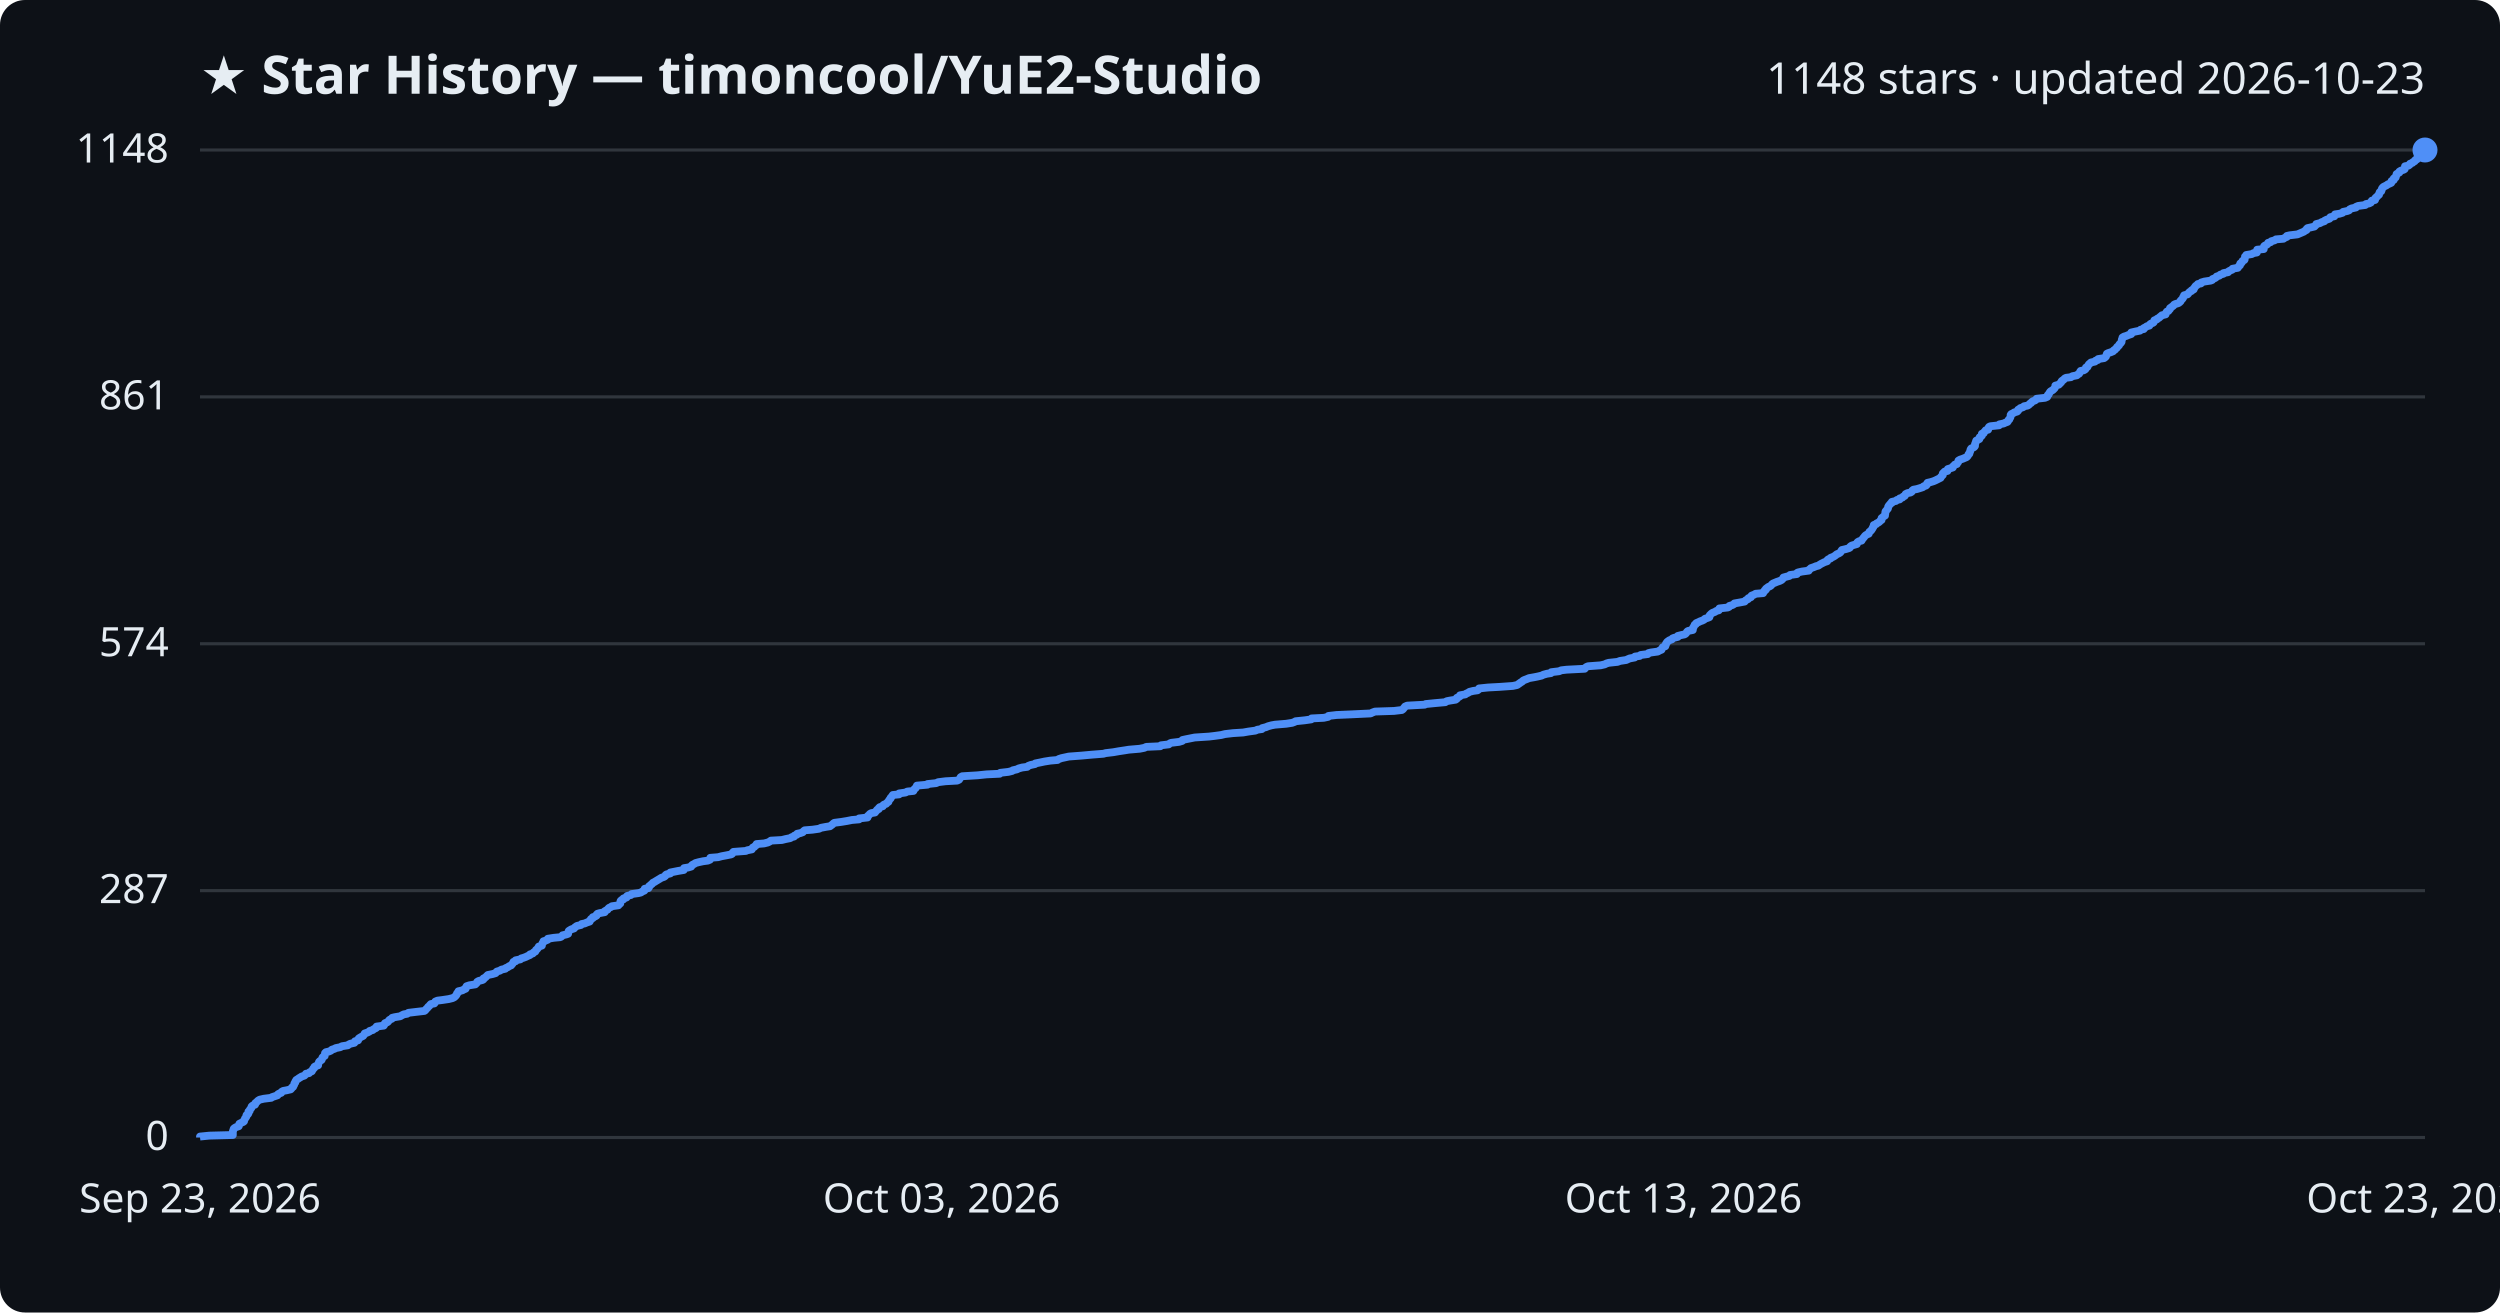
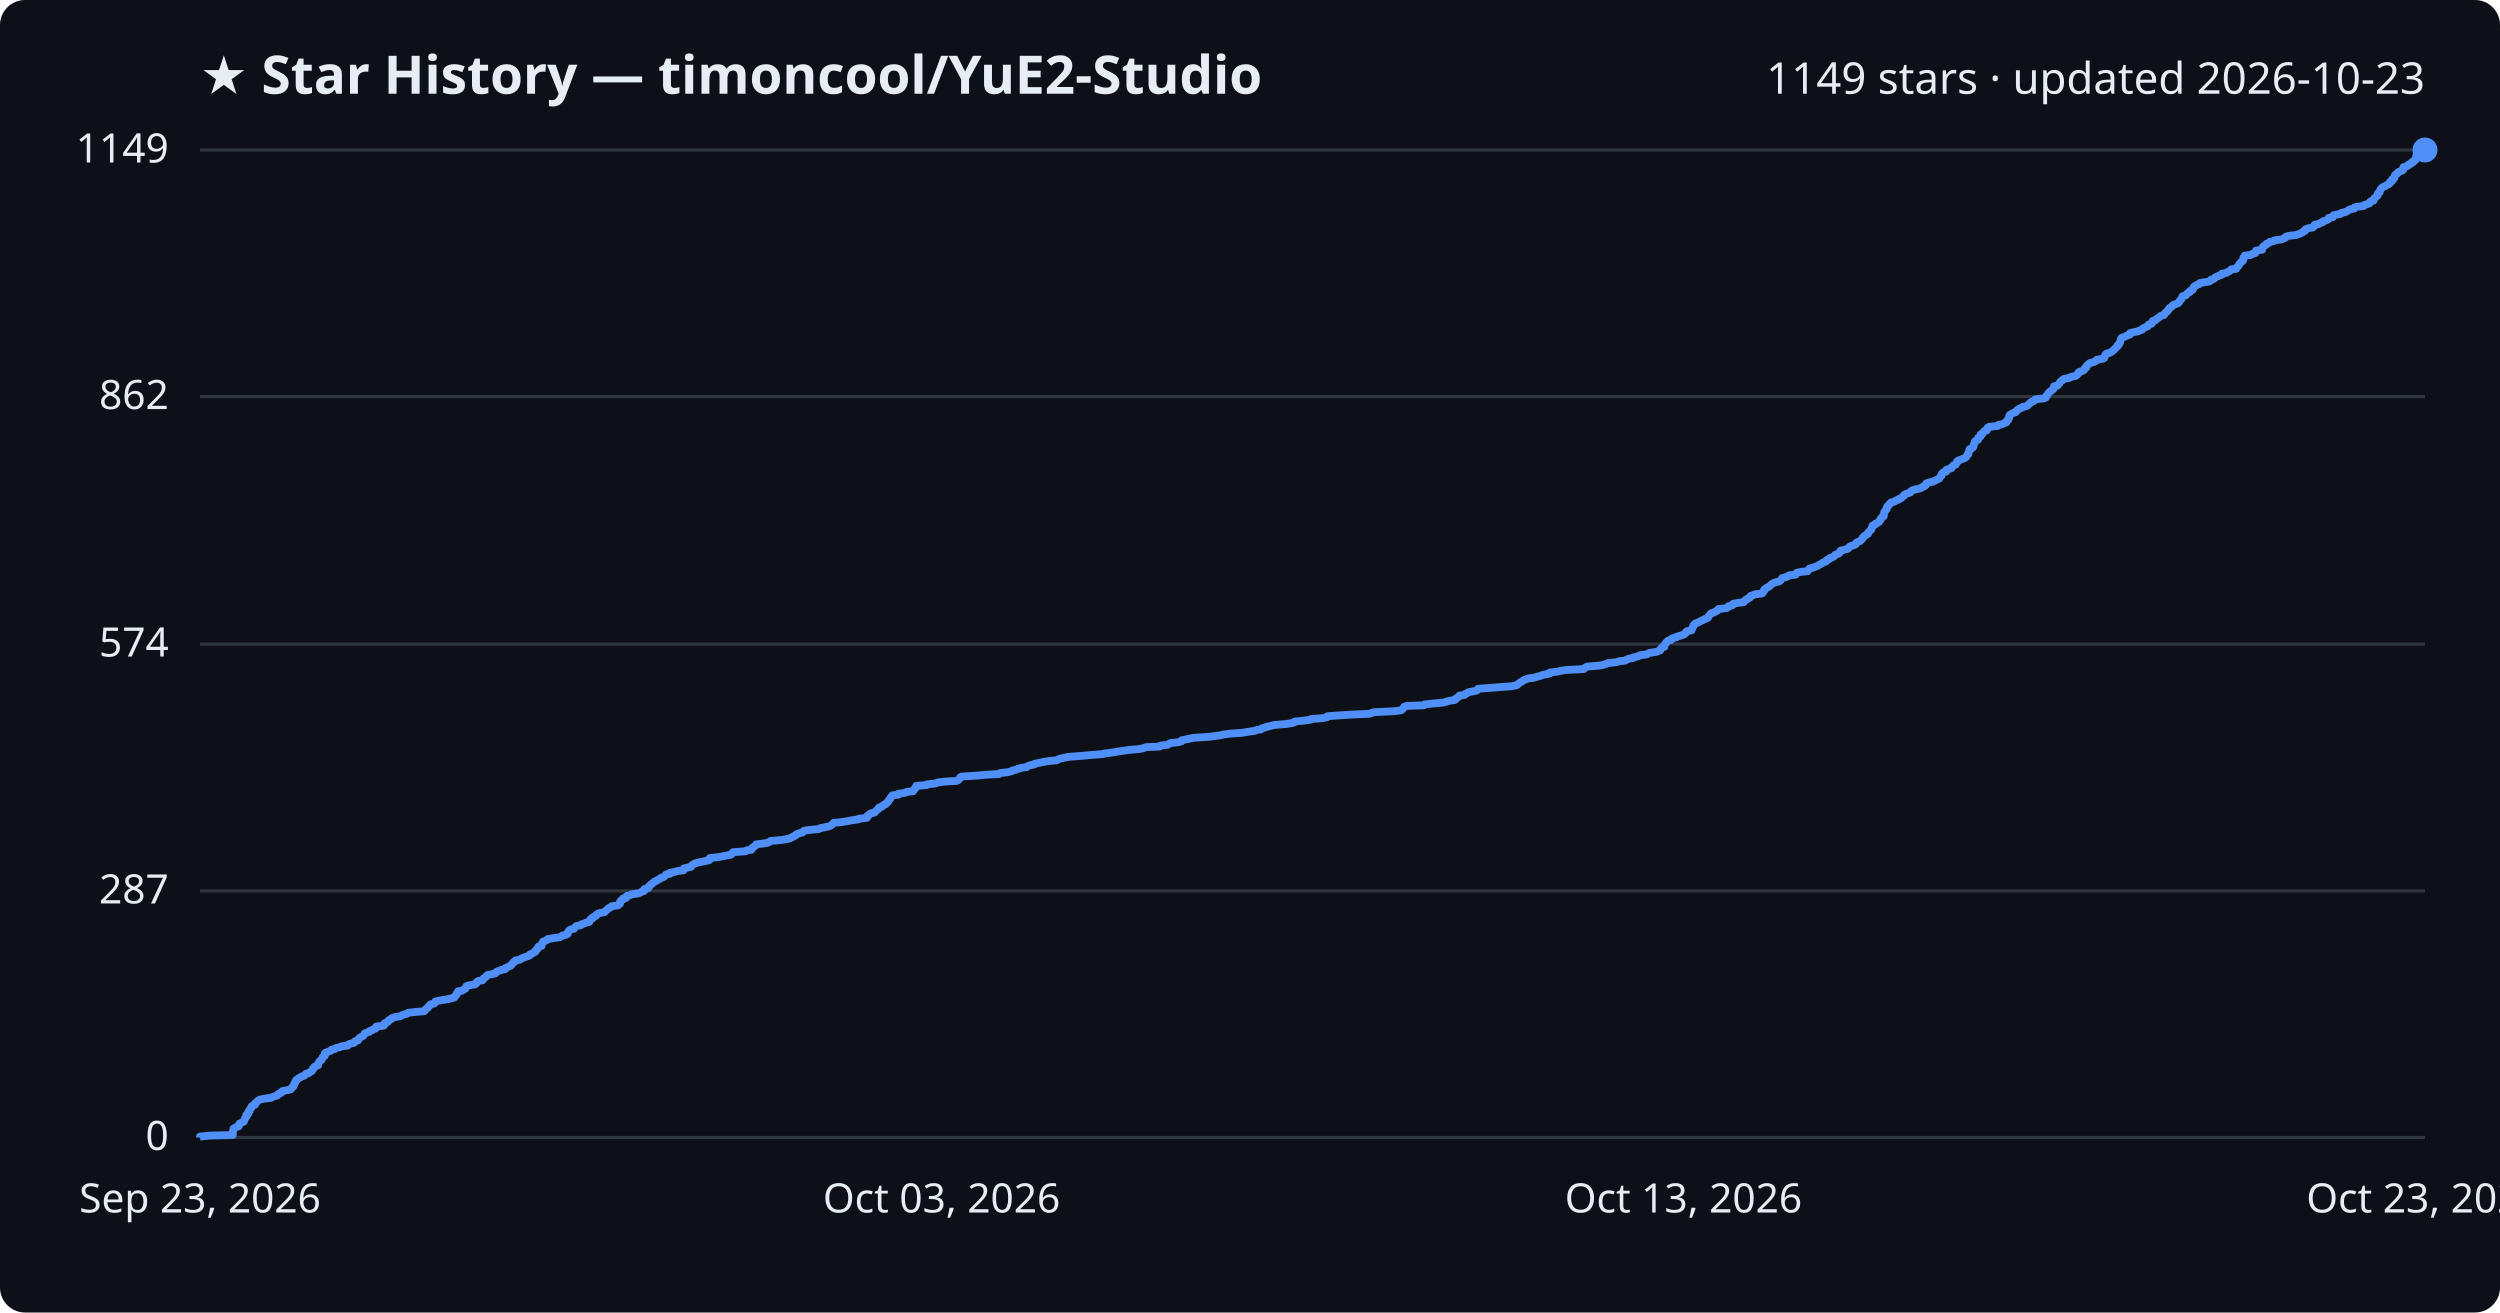
<svg xmlns="http://www.w3.org/2000/svg" viewBox="0 0 800 420" font-family="Segoe UI, sans-serif">
  <rect width="800" height="420" fill="#0d1117" rx="8" />
  <text x="64" y="30" fill="#e6edf3" font-size="17" font-weight="700">★ Star History — timoncool/YuE2-Studio</text>
-   <text x="776" y="30" fill="#e6edf3" font-size="14" text-anchor="end">1148 stars · updated 2026-10-23</text>
+   <text x="776" y="30" fill="#e6edf3" font-size="14" text-anchor="end">1149 stars · updated 2026-10-23</text>
  <line x1="64" y1="364.0" x2="776" y2="364.0" stroke="#30363d" stroke-width="1" />
  <text x="54" y="368.0" fill="#e6edf3" font-size="13" text-anchor="end">0</text>
-   <line x1="64" y1="285.0" x2="776" y2="285.0" stroke="#30363d" stroke-width="1" />
-   <text x="54" y="289.0" fill="#e6edf3" font-size="13" text-anchor="end">287</text>
-   <line x1="64" y1="206.0" x2="776" y2="206.0" stroke="#30363d" stroke-width="1" />
-   <text x="54" y="210.0" fill="#e6edf3" font-size="13" text-anchor="end">574</text>
-   <line x1="64" y1="127.0" x2="776" y2="127.0" stroke="#30363d" stroke-width="1" />
-   <text x="54" y="131.0" fill="#e6edf3" font-size="13" text-anchor="end">861</text>
+   <line x1="64" y1="285.1" x2="776" y2="285.1" stroke="#30363d" stroke-width="1" />
+   <text x="54" y="289.1" fill="#e6edf3" font-size="13" text-anchor="end">287</text>
+   <line x1="64" y1="206.1" x2="776" y2="206.1" stroke="#30363d" stroke-width="1" />
+   <text x="54" y="210.1" fill="#e6edf3" font-size="13" text-anchor="end">574</text>
+   <line x1="64" y1="126.9" x2="776" y2="126.9" stroke="#30363d" stroke-width="1" />
+   <text x="54" y="130.9" fill="#e6edf3" font-size="13" text-anchor="end">862</text>
  <line x1="64" y1="48.0" x2="776" y2="48.0" stroke="#30363d" stroke-width="1" />
-   <text x="54" y="52.0" fill="#e6edf3" font-size="13" text-anchor="end">1148</text>
-   <path d="M64.0,364.0 L64.0,363.7 L67.0,363.4 L74.5,363.2 L74.5,362.9 L74.5,362.6 L74.5,362.3 L74.5,362.1 L74.6,361.8 L74.7,361.5 L74.8,361.2 L75.0,361.0 L75.5,360.7 L76.4,360.4 L76.5,360.1 L76.5,359.9 L76.6,359.6 L77.2,359.3 L77.9,359.0 L78.1,358.8 L78.1,358.5 L78.3,358.2 L78.4,357.9 L78.6,357.7 L78.8,357.4 L78.8,357.1 L78.9,356.8 L79.3,356.6 L79.5,356.3 L79.5,356.0 L79.5,355.7 L79.9,355.5 L79.9,355.2 L80.1,354.9 L80.4,354.6 L80.5,354.4 L80.5,354.1 L80.8,353.8 L81.6,353.5 L81.7,353.3 L81.7,353.0 L82.1,352.7 L82.4,352.4 L82.6,352.2 L83.1,351.9 L84.4,351.6 L86.8,351.3 L87.0,351.1 L87.9,350.8 L88.8,350.5 L88.9,350.2 L89.2,350.0 L90.0,349.7 L90.1,349.4 L90.6,349.1 L91.7,348.9 L93.0,348.6 L93.3,348.3 L93.4,348.0 L93.8,347.8 L93.9,347.5 L94.1,347.2 L94.2,346.9 L94.2,346.7 L94.5,346.4 L94.5,346.1 L94.7,345.8 L94.8,345.6 L95.3,345.3 L95.7,345.0 L96.2,344.7 L96.5,344.5 L97.4,344.2 L97.7,343.9 L97.9,343.6 L98.9,343.4 L99.1,343.1 L99.8,342.8 L99.9,342.5 L100.1,342.3 L100.2,342.0 L100.6,341.7 L100.6,341.4 L100.9,341.2 L101.8,340.9 L101.8,340.6 L101.9,340.3 L102.0,340.1 L102.1,339.8 L102.4,339.5 L102.9,339.2 L103.0,339.0 L103.1,338.7 L103.2,338.4 L103.5,338.1 L103.9,337.9 L103.9,337.6 L104.0,337.3 L104.0,337.0 L104.3,336.7 L105.2,336.5 L105.9,336.2 L106.2,335.9 L107.1,335.6 L107.4,335.4 L108.9,335.1 L109.4,334.8 L111.3,334.5 L111.5,334.3 L112.1,334.0 L113.4,333.7 L113.6,333.4 L113.6,333.2 L114.6,332.9 L114.7,332.6 L114.8,332.3 L115.1,332.1 L115.6,331.8 L116.2,331.5 L116.4,331.2 L116.6,331.0 L116.7,330.7 L117.6,330.4 L118.2,330.1 L118.3,329.9 L119.3,329.6 L119.6,329.3 L120.3,329.0 L120.5,328.8 L120.5,328.5 L122.8,328.2 L123.0,327.9 L123.0,327.7 L123.2,327.4 L124.0,327.1 L124.3,326.8 L124.4,326.6 L124.7,326.3 L125.4,326.0 L125.5,325.7 L126.3,325.5 L128.1,325.2 L128.6,324.9 L129.2,324.6 L130.3,324.4 L130.7,324.1 L133.2,323.8 L135.8,323.5 L136.1,323.3 L136.3,323.0 L136.6,322.7 L136.9,322.4 L137.0,322.2 L137.4,321.9 L137.6,321.6 L137.9,321.3 L139.0,321.1 L139.2,320.8 L139.3,320.5 L140.0,320.2 L141.6,320.0 L143.6,319.7 L144.8,319.4 L145.4,319.1 L145.6,318.9 L145.9,318.6 L146.1,318.3 L146.2,318.0 L146.3,317.8 L146.7,317.5 L146.7,317.2 L148.0,316.9 L148.3,316.7 L149.0,316.4 L149.0,316.1 L149.2,315.8 L149.3,315.6 L150.2,315.3 L152.1,315.0 L152.4,314.7 L152.6,314.5 L152.7,314.2 L153.2,313.9 L154.4,313.6 L154.7,313.4 L154.7,313.1 L155.3,312.8 L155.6,312.5 L155.8,312.3 L156.1,312.0 L157.6,311.7 L158.6,311.4 L158.8,311.1 L159.0,310.9 L160.0,310.6 L160.4,310.3 L161.7,310.0 L161.8,309.8 L162.5,309.5 L162.9,309.2 L163.6,308.9 L163.7,308.7 L164.0,308.4 L164.2,308.1 L164.3,307.8 L165.0,307.6 L165.0,307.3 L166.5,307.0 L166.8,306.7 L167.5,306.5 L168.3,306.2 L168.9,305.9 L169.6,305.6 L169.6,305.4 L170.5,305.1 L170.7,304.8 L171.3,304.5 L171.4,304.3 L171.5,304.0 L171.9,303.7 L172.1,303.4 L172.3,303.2 L172.4,302.9 L173.4,302.6 L173.4,302.3 L173.5,302.1 L173.6,301.8 L173.9,301.5 L173.9,301.2 L174.6,301.0 L175.3,300.7 L175.3,300.4 L177.2,300.1 L179.3,299.9 L179.8,299.6 L180.0,299.3 L181.3,299.0 L181.8,298.8 L181.8,298.5 L181.9,298.2 L182.0,297.9 L182.3,297.7 L182.8,297.4 L183.7,297.1 L183.9,296.8 L184.2,296.6 L184.6,296.3 L185.9,296.0 L186.1,295.7 L187.1,295.5 L187.8,295.2 L188.7,294.9 L188.7,294.6 L189.0,294.4 L189.1,294.1 L189.7,293.8 L189.7,293.5 L190.4,293.3 L190.9,293.0 L190.9,292.7 L191.2,292.4 L191.9,292.2 L193.5,291.9 L193.5,291.6 L194.0,291.3 L194.4,291.1 L194.6,290.8 L194.9,290.5 L195.6,290.2 L195.8,290.0 L197.9,289.7 L198.1,289.4 L198.5,289.1 L198.5,288.9 L198.5,288.6 L198.6,288.3 L198.9,288.0 L199.5,287.8 L199.5,287.5 L200.5,287.2 L200.5,286.9 L200.7,286.7 L201.9,286.4 L202.1,286.1 L204.3,285.8 L205.1,285.6 L205.5,285.3 L206.2,285.0 L206.3,284.7 L206.3,284.4 L207.5,284.2 L207.7,283.9 L207.7,283.6 L208.1,283.3 L208.3,283.1 L208.7,282.8 L208.9,282.5 L209.5,282.2 L209.8,282.0 L210.3,281.7 L210.8,281.4 L211.3,281.1 L211.6,280.9 L212.5,280.6 L212.9,280.3 L213.0,280.0 L213.3,279.8 L214.5,279.5 L214.5,279.2 L216.0,278.9 L217.0,278.7 L218.8,278.4 L218.9,278.1 L218.9,277.8 L220.2,277.6 L221.2,277.3 L221.3,277.0 L221.6,276.7 L222.1,276.5 L222.5,276.2 L223.6,275.9 L225.0,275.6 L226.5,275.4 L227.2,275.1 L227.2,274.8 L227.3,274.5 L229.8,274.3 L230.9,274.0 L232.5,273.7 L234.0,273.4 L234.3,273.2 L234.4,272.9 L234.7,272.6 L238.7,272.3 L239.1,272.1 L240.6,271.8 L240.7,271.5 L240.9,271.2 L241.4,271.0 L241.6,270.7 L242.1,270.4 L242.1,270.1 L244.5,269.9 L245.7,269.6 L246.3,269.3 L246.7,269.0 L250.2,268.8 L251.4,268.5 L252.9,268.2 L253.3,267.9 L254.1,267.7 L254.2,267.4 L255.0,267.1 L255.1,266.8 L256.1,266.6 L256.9,266.3 L257.1,266.0 L257.5,265.7 L260.0,265.5 L262.1,265.2 L262.7,264.9 L264.3,264.6 L265.6,264.4 L266.0,264.1 L266.4,263.8 L266.7,263.5 L267.0,263.3 L269.3,263.0 L271.1,262.7 L272.6,262.4 L274.9,262.2 L274.9,261.9 L277.6,261.6 L277.7,261.3 L277.7,261.1 L278.1,260.8 L278.3,260.5 L278.8,260.2 L280.0,260.0 L280.2,259.7 L280.5,259.4 L280.7,259.1 L281.2,258.9 L281.2,258.6 L281.5,258.3 L282.5,258.0 L282.6,257.7 L282.8,257.5 L283.6,257.2 L283.8,256.9 L284.3,256.6 L284.3,256.4 L284.5,256.1 L284.7,255.8 L285.0,255.5 L285.0,255.3 L285.3,255.0 L285.5,254.7 L285.7,254.4 L287.7,254.2 L287.7,253.9 L289.8,253.6 L290.3,253.3 L292.3,253.1 L292.4,252.8 L292.6,252.5 L293.0,252.2 L293.1,252.0 L293.3,251.7 L293.4,251.4 L296.8,251.1 L296.8,250.9 L299.6,250.6 L300.2,250.3 L302.6,250.0 L306.3,249.8 L306.9,249.5 L307.1,249.2 L307.3,248.9 L307.4,248.7 L307.9,248.4 L312.8,248.1 L315.7,247.8 L319.9,247.6 L320.1,247.3 L322.7,247.0 L323.9,246.7 L324.1,246.5 L325.4,246.2 L326.0,245.9 L327.1,245.6 L328.7,245.4 L329.0,245.1 L329.8,244.8 L331.2,244.5 L331.3,244.3 L332.8,244.0 L334.2,243.7 L336.1,243.4 L338.4,243.2 L338.8,242.9 L339.7,242.6 L341.1,242.3 L342.0,242.1 L346.0,241.8 L349.3,241.5 L353.1,241.2 L353.8,241.0 L356.3,240.7 L358.0,240.4 L360.0,240.1 L361.2,239.9 L364.7,239.6 L366.2,239.3 L366.8,239.0 L371.3,238.8 L371.5,238.5 L374.0,238.2 L374.3,237.9 L374.8,237.7 L377.3,237.4 L378.3,237.1 L378.4,236.8 L379.3,236.6 L380.8,236.3 L382.3,236.0 L386.9,235.7 L388.6,235.5 L390.8,235.2 L392.0,234.9 L394.6,234.6 L397.8,234.4 L399.5,234.1 L401.7,233.8 L402.4,233.5 L403.8,233.3 L403.9,233.0 L405.1,232.7 L405.8,232.4 L406.9,232.1 L408.0,231.9 L411.6,231.6 L413.5,231.3 L414.3,231.0 L414.6,230.8 L417.5,230.5 L419.6,230.2 L419.7,229.9 L423.6,229.7 L425.0,229.4 L425.1,229.1 L427.7,228.8 L432.3,228.6 L438.6,228.3 L439.2,228.0 L440.0,227.7 L446.1,227.5 L448.6,227.2 L449.0,226.9 L449.2,226.6 L449.4,226.4 L449.6,226.1 L450.3,225.8 L455.9,225.5 L456.2,225.3 L459.2,225.0 L462.5,224.7 L462.9,224.4 L463.9,224.2 L465.8,223.9 L466.2,223.6 L466.2,223.3 L466.7,223.1 L467.2,222.8 L467.2,222.5 L468.9,222.2 L469.1,222.0 L469.8,221.7 L470.2,221.4 L471.4,221.1 L472.8,220.9 L473.2,220.6 L473.3,220.3 L476.2,220.0 L479.9,219.8 L484.1,219.5 L485.5,219.2 L485.9,218.9 L486.2,218.7 L486.6,218.4 L487.1,218.1 L487.4,217.8 L487.8,217.6 L488.6,217.3 L489.3,217.0 L491.0,216.7 L492.0,216.5 L493.3,216.2 L493.9,215.9 L495.0,215.6 L496.3,215.4 L496.4,215.1 L498.9,214.8 L499.6,214.5 L501.3,214.3 L507.1,214.0 L507.3,213.7 L507.7,213.4 L508.2,213.2 L512.2,212.9 L513.5,212.6 L514.1,212.3 L514.8,212.1 L517.6,211.8 L518.4,211.5 L520.4,211.2 L520.8,211.0 L521.5,210.7 L523.1,210.4 L523.2,210.1 L524.7,209.9 L525.0,209.6 L527.3,209.3 L527.5,209.0 L528.3,208.8 L530.5,208.5 L531.0,208.2 L531.7,207.9 L531.7,207.7 L531.9,207.4 L532.1,207.1 L532.9,206.8 L532.9,206.6 L533.1,206.3 L533.1,206.0 L533.3,205.7 L533.5,205.4 L533.8,205.2 L534.2,204.9 L535.0,204.6 L535.2,204.3 L535.7,204.1 L536.9,203.8 L536.9,203.5 L538.1,203.2 L539.1,203.0 L539.5,202.7 L539.7,202.4 L539.9,202.1 L540.2,201.9 L541.7,201.6 L541.7,201.3 L541.7,201.0 L541.9,200.8 L542.0,200.5 L542.2,200.2 L542.3,199.9 L542.7,199.7 L542.8,199.4 L543.5,199.1 L544.1,198.8 L544.7,198.6 L545.3,198.3 L545.6,198.0 L546.5,197.7 L547.0,197.5 L547.1,197.2 L547.1,196.9 L547.4,196.6 L547.6,196.4 L548.0,196.1 L548.8,195.8 L549.2,195.5 L550.0,195.3 L550.2,195.0 L550.2,194.7 L552.9,194.4 L553.3,194.2 L553.4,193.9 L554.4,193.6 L554.9,193.3 L555.0,193.1 L556.7,192.8 L558.3,192.5 L558.5,192.2 L558.8,192.0 L559.4,191.7 L559.5,191.4 L560.3,191.1 L560.4,190.9 L560.5,190.6 L561.3,190.3 L561.8,190.0 L564.2,189.8 L564.2,189.5 L564.6,189.2 L564.7,188.9 L565.1,188.7 L565.1,188.4 L565.5,188.1 L565.9,187.8 L566.4,187.6 L566.8,187.3 L567.0,187.0 L567.4,186.7 L567.9,186.5 L568.6,186.2 L569.5,185.9 L570.1,185.6 L570.3,185.4 L570.6,185.1 L570.7,184.8 L571.8,184.5 L572.6,184.3 L572.8,184.0 L575.0,183.7 L575.0,183.4 L575.3,183.2 L576.6,182.9 L578.8,182.6 L578.9,182.3 L579.2,182.1 L579.5,181.8 L580.4,181.5 L581.1,181.2 L581.9,181.0 L582.3,180.7 L582.8,180.4 L583.4,180.1 L583.8,179.9 L584.7,179.6 L584.7,179.3 L585.0,179.0 L585.8,178.7 L585.8,178.5 L586.6,178.2 L587.1,177.9 L587.5,177.6 L587.7,177.4 L588.4,177.1 L588.9,176.8 L589.1,176.5 L589.2,176.3 L589.4,176.0 L590.7,175.7 L591.7,175.4 L592.0,175.2 L592.1,174.9 L592.5,174.6 L593.5,174.3 L594.2,174.1 L594.2,173.8 L594.4,173.5 L594.9,173.2 L595.7,173.0 L595.8,172.7 L596.1,172.4 L596.3,172.1 L596.5,171.9 L596.7,171.6 L597.0,171.3 L597.5,171.0 L598.0,170.8 L598.1,170.5 L598.2,170.2 L598.6,169.9 L598.8,169.7 L599.0,169.4 L599.2,169.1 L599.3,168.8 L599.5,168.6 L599.6,168.3 L599.6,168.0 L600.4,167.7 L600.5,167.5 L601.1,167.2 L601.5,166.9 L601.7,166.6 L602.1,166.4 L602.1,166.1 L602.1,165.8 L602.5,165.5 L602.7,165.3 L603.2,165.0 L603.2,164.7 L603.3,164.4 L603.3,164.2 L603.3,163.9 L603.4,163.6 L603.7,163.3 L603.8,163.1 L604.1,162.8 L604.2,162.5 L604.2,162.2 L604.3,162.0 L604.5,161.7 L604.8,161.4 L605.0,161.1 L605.4,160.9 L605.4,160.6 L606.7,160.3 L607.0,160.0 L607.9,159.8 L607.9,159.5 L608.8,159.2 L609.0,158.9 L609.5,158.7 L609.7,158.4 L609.8,158.1 L610.4,157.8 L611.4,157.6 L611.8,157.3 L611.9,157.0 L612.3,156.7 L613.4,156.5 L614.4,156.2 L615.3,155.9 L615.6,155.6 L616.3,155.4 L616.6,155.1 L616.6,154.8 L616.8,154.5 L617.7,154.3 L618.7,154.0 L619.4,153.7 L620.0,153.4 L620.6,153.1 L621.0,152.9 L621.1,152.6 L621.4,152.3 L621.7,152.0 L621.7,151.8 L621.7,151.5 L622.0,151.2 L622.3,150.9 L623.2,150.7 L623.2,150.4 L623.3,150.1 L624.3,149.8 L624.9,149.6 L624.9,149.3 L625.3,149.0 L625.5,148.7 L626.2,148.5 L626.3,148.2 L626.6,147.9 L626.7,147.6 L626.7,147.4 L627.2,147.1 L628.1,146.8 L628.8,146.5 L629.3,146.3 L629.6,146.0 L629.8,145.7 L629.9,145.4 L630.2,145.2 L630.2,144.9 L630.4,144.6 L630.5,144.3 L630.5,144.1 L630.6,143.8 L630.8,143.5 L631.5,143.2 L631.8,143.0 L632.0,142.7 L632.0,142.4 L632.0,142.1 L632.1,141.9 L632.2,141.6 L632.3,141.3 L632.4,141.0 L632.8,140.8 L633.4,140.5 L633.4,140.2 L633.5,139.9 L633.9,139.7 L634.2,139.4 L634.2,139.1 L634.2,138.8 L634.8,138.6 L634.9,138.3 L635.2,138.0 L635.4,137.7 L636.2,137.5 L636.3,137.2 L636.3,136.9 L636.5,136.6 L636.9,136.4 L639.7,136.1 L639.8,135.8 L641.2,135.5 L641.6,135.3 L642.4,135.0 L642.6,134.7 L642.7,134.4 L643.0,134.2 L643.1,133.9 L643.3,133.6 L643.4,133.3 L643.4,133.1 L643.4,132.8 L643.6,132.5 L644.3,132.2 L644.5,132.0 L645.5,131.7 L645.8,131.4 L645.8,131.1 L646.2,130.9 L646.5,130.6 L647.4,130.3 L647.7,130.0 L648.8,129.8 L649.3,129.5 L649.5,129.2 L650.0,128.9 L650.1,128.7 L650.5,128.4 L651.3,128.1 L651.6,127.8 L651.7,127.6 L654.4,127.3 L655.1,127.0 L655.2,126.7 L655.3,126.4 L655.6,126.2 L655.7,125.9 L655.9,125.6 L656.1,125.3 L656.4,125.1 L656.9,124.8 L657.2,124.5 L657.5,124.2 L657.6,124.0 L657.7,123.7 L657.7,123.4 L658.8,123.1 L659.0,122.9 L659.3,122.6 L659.6,122.3 L659.7,122.0 L659.9,121.8 L660.4,121.5 L660.6,121.2 L661.1,120.9 L662.7,120.7 L663.1,120.4 L664.6,120.1 L664.9,119.8 L665.3,119.6 L665.5,119.3 L665.6,119.0 L665.8,118.7 L666.8,118.5 L667.3,118.2 L667.5,117.9 L667.5,117.6 L668.0,117.4 L668.1,117.1 L668.3,116.8 L668.5,116.5 L668.8,116.3 L669.1,116.0 L670.4,115.7 L670.6,115.4 L671.3,115.2 L671.4,114.9 L673.3,114.6 L673.7,114.3 L673.9,114.1 L674.0,113.8 L674.1,113.5 L674.2,113.2 L674.6,113.0 L675.5,112.7 L676.2,112.4 L676.4,112.1 L676.8,111.9 L677.0,111.6 L677.4,111.3 L677.5,111.0 L677.8,110.8 L678.1,110.5 L678.2,110.2 L678.5,109.9 L678.7,109.7 L678.9,109.4 L678.9,109.1 L679.0,108.8 L679.0,108.6 L679.2,108.3 L679.2,108.0 L679.7,107.7 L680.4,107.5 L681.1,107.2 L682.0,106.9 L682.0,106.6 L682.0,106.4 L683.3,106.1 L684.8,105.8 L685.0,105.5 L686.0,105.3 L686.0,105.0 L686.6,104.7 L687.0,104.4 L687.8,104.2 L687.9,103.9 L688.2,103.6 L689.0,103.3 L689.2,103.1 L689.3,102.8 L689.4,102.5 L690.2,102.2 L690.3,102.0 L690.9,101.7 L691.2,101.4 L691.6,101.1 L691.8,100.9 L693.0,100.6 L693.0,100.3 L693.2,100.0 L693.4,99.7 L693.9,99.5 L694.1,99.2 L694.4,98.9 L694.4,98.6 L694.7,98.4 L695.1,98.1 L695.5,97.8 L695.7,97.5 L696.1,97.3 L697.1,97.0 L697.5,96.7 L697.8,96.4 L697.8,96.2 L698.1,95.9 L698.4,95.6 L698.6,95.3 L698.6,95.1 L698.8,94.8 L698.9,94.5 L700.0,94.2 L700.2,94.0 L700.4,93.7 L700.7,93.4 L701.3,93.1 L701.3,92.9 L702.0,92.6 L702.0,92.3 L702.3,92.0 L702.4,91.8 L702.6,91.5 L703.1,91.2 L703.3,90.9 L704.3,90.7 L704.4,90.4 L705.4,90.1 L707.4,89.8 L707.9,89.6 L708.0,89.3 L708.8,89.0 L709.2,88.7 L709.3,88.5 L710.2,88.2 L710.5,87.9 L711.5,87.6 L711.5,87.4 L713.0,87.1 L713.2,86.8 L713.8,86.5 L714.3,86.3 L714.4,86.0 L716.1,85.7 L716.3,85.4 L716.4,85.2 L716.8,84.9 L716.8,84.6 L716.9,84.3 L717.3,84.1 L717.5,83.8 L717.6,83.5 L718.2,83.2 L718.3,83.0 L718.3,82.7 L718.4,82.4 L718.4,82.1 L718.7,81.9 L718.8,81.6 L720.6,81.3 L721.1,81.0 L722.2,80.8 L722.2,80.5 L722.3,80.2 L722.3,79.9 L724.4,79.7 L724.4,79.4 L724.4,79.1 L724.5,78.8 L724.7,78.6 L725.4,78.3 L725.7,78.0 L725.8,77.7 L726.6,77.5 L726.8,77.2 L727.9,76.9 L728.3,76.6 L730.7,76.4 L731.1,76.1 L731.8,75.8 L731.8,75.5 L732.7,75.3 L735.2,75.0 L735.9,74.7 L736.6,74.4 L737.3,74.1 L737.5,73.9 L738.1,73.6 L738.1,73.3 L738.4,73.0 L739.3,72.8 L740.6,72.5 L740.9,72.2 L741.2,71.9 L741.2,71.7 L742.4,71.4 L742.9,71.1 L743.8,70.8 L743.9,70.6 L744.5,70.3 L745.4,70.0 L745.7,69.7 L745.7,69.5 L747.0,69.2 L747.1,68.9 L747.2,68.6 L748.6,68.4 L749.6,68.1 L749.8,67.8 L751.2,67.5 L751.7,67.3 L751.9,67.0 L752.5,66.7 L753.9,66.4 L753.9,66.2 L754.6,65.9 L756.9,65.6 L757.1,65.3 L758.1,65.1 L758.7,64.8 L758.8,64.5 L759.0,64.2 L760.0,64.0 L760.1,63.7 L760.1,63.4 L760.4,63.1 L760.7,62.9 L760.9,62.6 L761.3,62.3 L761.3,62.0 L761.4,61.8 L761.5,61.5 L762.0,61.2 L762.0,60.9 L762.2,60.7 L762.2,60.4 L762.4,60.1 L762.7,59.8 L763.1,59.6 L763.7,59.3 L764.1,59.0 L764.8,58.7 L765.2,58.5 L765.3,58.2 L765.3,57.9 L766.0,57.6 L766.0,57.4 L766.0,57.1 L766.6,56.8 L766.7,56.5 L766.7,56.3 L766.9,56.0 L766.9,55.7 L767.4,55.4 L767.8,55.2 L767.8,54.9 L768.3,54.6 L769.2,54.3 L769.5,54.1 L769.5,53.8 L769.6,53.5 L769.6,53.2 L770.7,53.0 L771.1,52.7 L771.2,52.4 L772.0,52.1 L772.1,51.9 L772.7,51.6 L772.8,51.3 L773.4,51.0 L773.5,50.8 L773.5,50.5 L773.7,50.2 L773.7,49.9 L773.7,49.7 L774.0,49.4 L774.0,49.1 L774.4,48.8 L775.5,48.6 L775.5,48.3 L776.0,48.0 L776.0,48.0" fill="none" stroke="#4f8ff7" stroke-width="2.5" stroke-linejoin="round" />
+   <text x="54" y="52.0" fill="#e6edf3" font-size="13" text-anchor="end">1149</text>
+   <path d="M64.0,364.0 L64.0,363.7 L67.0,363.4 L74.5,363.2 L74.5,362.9 L74.5,362.6 L74.5,362.3 L74.5,362.1 L74.6,361.8 L74.7,361.5 L74.7,361.2 L75.0,361.0 L75.5,360.7 L76.4,360.4 L76.5,360.1 L76.5,359.9 L76.6,359.6 L77.2,359.3 L77.9,359.0 L78.1,358.8 L78.1,358.5 L78.3,358.2 L78.4,357.9 L78.5,357.7 L78.8,357.4 L78.8,357.1 L78.8,356.8 L79.3,356.6 L79.5,356.3 L79.5,356.0 L79.5,355.7 L79.9,355.5 L79.9,355.2 L80.0,354.9 L80.4,354.6 L80.5,354.4 L80.5,354.1 L80.8,353.8 L81.6,353.5 L81.7,353.3 L81.7,353.0 L82.1,352.7 L82.4,352.4 L82.6,352.2 L83.1,351.9 L84.4,351.6 L86.7,351.3 L87.0,351.1 L87.9,350.8 L88.8,350.5 L88.9,350.2 L89.2,350.0 L90.0,349.7 L90.1,349.4 L90.5,349.1 L91.7,348.9 L93.0,348.6 L93.3,348.3 L93.4,348.0 L93.8,347.8 L93.9,347.5 L94.1,347.2 L94.1,346.9 L94.2,346.7 L94.5,346.4 L94.5,346.1 L94.7,345.8 L94.8,345.6 L95.3,345.3 L95.6,345.0 L96.2,344.7 L96.5,344.5 L97.4,344.2 L97.6,343.9 L97.9,343.6 L98.8,343.4 L99.1,343.1 L99.7,342.8 L99.9,342.5 L100.1,342.3 L100.1,342.0 L100.5,341.7 L100.6,341.4 L100.9,341.2 L101.8,340.9 L101.8,340.6 L101.9,340.3 L102.0,340.1 L102.1,339.8 L102.4,339.5 L102.9,339.2 L103.0,339.0 L103.1,338.7 L103.2,338.4 L103.5,338.1 L103.9,337.9 L103.9,337.6 L103.9,337.3 L104.0,337.0 L104.3,336.8 L105.2,336.5 L105.9,336.2 L106.1,335.9 L107.1,335.7 L107.4,335.4 L108.8,335.1 L109.3,334.8 L111.2,334.6 L111.4,334.3 L112.0,334.0 L113.3,333.7 L113.5,333.5 L113.6,333.2 L114.6,332.9 L114.6,332.6 L114.8,332.4 L115.1,332.1 L115.6,331.8 L116.2,331.5 L116.4,331.3 L116.6,331.0 L116.7,330.7 L117.5,330.4 L118.2,330.2 L118.3,329.9 L119.2,329.6 L119.6,329.3 L120.2,329.1 L120.4,328.8 L120.4,328.5 L122.8,328.2 L123.0,328.0 L123.0,327.7 L123.1,327.4 L123.9,327.1 L124.2,326.9 L124.3,326.6 L124.7,326.3 L125.4,326.0 L125.4,325.8 L126.2,325.5 L128.1,325.2 L128.6,324.9 L129.1,324.7 L130.2,324.4 L130.6,324.1 L133.2,323.8 L135.7,323.6 L136.0,323.3 L136.2,323.0 L136.6,322.7 L136.9,322.5 L137.0,322.2 L137.4,321.9 L137.6,321.6 L137.8,321.4 L139.0,321.1 L139.1,320.8 L139.3,320.5 L140.0,320.3 L141.6,320.0 L143.5,319.7 L144.7,319.4 L145.4,319.2 L145.5,318.9 L145.8,318.6 L146.1,318.3 L146.2,318.1 L146.2,317.8 L146.6,317.5 L146.6,317.2 L147.9,317.0 L148.3,316.7 L148.9,316.4 L149.0,316.1 L149.2,315.9 L149.2,315.6 L150.1,315.3 L152.0,315.0 L152.3,314.8 L152.6,314.5 L152.6,314.2 L153.1,313.9 L154.4,313.7 L154.6,313.4 L154.7,313.1 L155.2,312.8 L155.5,312.6 L155.7,312.3 L156.0,312.0 L157.6,311.7 L158.5,311.5 L158.7,311.2 L159.0,310.9 L159.9,310.6 L160.3,310.4 L161.7,310.1 L161.7,309.8 L162.4,309.5 L162.8,309.3 L163.5,309.0 L163.6,308.7 L163.9,308.4 L164.2,308.2 L164.3,307.9 L164.9,307.6 L165.0,307.3 L166.4,307.1 L166.7,306.8 L167.4,306.5 L168.2,306.2 L168.9,306.0 L169.5,305.7 L169.6,305.4 L170.4,305.1 L170.6,304.9 L171.3,304.6 L171.3,304.3 L171.5,304.0 L171.9,303.8 L172.0,303.5 L172.3,303.2 L172.3,302.9 L173.3,302.7 L173.3,302.4 L173.4,302.1 L173.5,301.8 L173.8,301.6 L173.8,301.3 L174.6,301.0 L175.2,300.7 L175.3,300.5 L177.1,300.2 L179.2,299.9 L179.7,299.6 L179.9,299.4 L181.2,299.1 L181.7,298.8 L181.7,298.5 L181.8,298.3 L181.9,298.0 L182.2,297.7 L182.7,297.4 L183.7,297.2 L183.9,296.9 L184.1,296.6 L184.5,296.3 L185.8,296.1 L186.0,295.8 L187.0,295.5 L187.7,295.2 L188.6,295.0 L188.6,294.7 L188.9,294.4 L189.0,294.1 L189.6,293.9 L189.6,293.6 L190.3,293.3 L190.8,293.0 L190.8,292.8 L191.1,292.5 L191.8,292.2 L193.4,291.9 L193.5,291.7 L193.9,291.4 L194.3,291.1 L194.5,290.8 L194.8,290.6 L195.5,290.3 L195.7,290.0 L197.8,289.7 L198.0,289.5 L198.4,289.2 L198.4,288.9 L198.4,288.6 L198.5,288.4 L198.8,288.1 L199.4,287.8 L199.4,287.5 L200.4,287.3 L200.4,287.0 L200.6,286.7 L201.8,286.4 L202.0,286.2 L204.2,285.9 L205.0,285.6 L205.4,285.3 L206.1,285.1 L206.2,284.8 L206.2,284.5 L207.4,284.2 L207.6,284.0 L207.6,283.7 L208.0,283.4 L208.2,283.1 L208.6,282.9 L208.8,282.6 L209.3,282.3 L209.6,282.0 L210.2,281.8 L210.6,281.5 L211.2,281.2 L211.5,280.9 L212.3,280.7 L212.7,280.4 L212.9,280.1 L213.2,279.8 L214.4,279.6 L214.4,279.3 L215.9,279.0 L216.9,278.7 L218.7,278.5 L218.8,278.2 L218.8,277.9 L220.1,277.6 L221.1,277.4 L221.2,277.1 L221.5,276.8 L222.0,276.5 L222.4,276.3 L223.5,276.0 L224.9,275.7 L226.4,275.4 L227.0,275.2 L227.1,274.9 L227.1,274.6 L229.7,274.3 L230.8,274.1 L232.4,273.8 L233.9,273.5 L234.2,273.2 L234.3,273.0 L234.6,272.7 L238.6,272.4 L239.0,272.1 L240.5,271.9 L240.6,271.6 L240.7,271.3 L241.2,271.0 L241.5,270.8 L241.9,270.5 L242.0,270.2 L244.4,269.9 L245.6,269.7 L246.2,269.4 L246.6,269.1 L250.1,268.8 L251.2,268.6 L252.8,268.3 L253.2,268.0 L254.0,267.7 L254.1,267.5 L254.8,267.2 L255.0,266.9 L255.9,266.6 L256.8,266.4 L257.0,266.1 L257.4,265.8 L259.9,265.5 L262.0,265.3 L262.5,265.0 L264.1,264.7 L265.4,264.4 L265.8,264.2 L266.2,263.9 L266.5,263.6 L266.8,263.3 L269.1,263.1 L271.0,262.8 L272.5,262.5 L274.7,262.2 L274.8,262.0 L277.4,261.7 L277.5,261.4 L277.5,261.1 L278.0,260.9 L278.2,260.6 L278.6,260.3 L279.9,260.0 L280.0,259.8 L280.3,259.5 L280.6,259.2 L281.1,258.9 L281.1,258.7 L281.3,258.4 L282.3,258.1 L282.5,257.8 L282.7,257.6 L283.5,257.3 L283.6,257.0 L284.1,256.7 L284.2,256.5 L284.4,256.2 L284.5,255.9 L284.9,255.6 L284.9,255.4 L285.1,255.1 L285.3,254.8 L285.6,254.5 L287.5,254.3 L287.5,254.0 L289.6,253.7 L290.1,253.4 L292.2,253.2 L292.2,252.9 L292.5,252.6 L292.9,252.3 L292.9,252.1 L293.2,251.8 L293.2,251.5 L296.6,251.2 L296.6,251.0 L299.4,250.7 L300.0,250.4 L302.4,250.1 L306.1,249.9 L306.7,249.6 L307.0,249.3 L307.1,249.0 L307.2,248.8 L307.7,248.5 L312.6,248.2 L315.6,247.9 L319.7,247.7 L319.9,247.4 L322.5,247.1 L323.7,246.8 L323.9,246.6 L325.2,246.3 L325.8,246.0 L326.9,245.7 L328.5,245.5 L328.8,245.2 L329.6,244.9 L331.0,244.6 L331.1,244.4 L332.6,244.1 L334.0,243.8 L335.9,243.5 L338.2,243.3 L338.6,243.0 L339.5,242.7 L340.9,242.4 L341.8,242.2 L345.8,241.9 L349.1,241.6 L352.9,241.3 L353.6,241.1 L356.1,240.8 L357.7,240.5 L359.8,240.2 L361.0,240.0 L364.5,239.7 L366.0,239.4 L366.6,239.1 L371.1,238.9 L371.3,238.6 L373.8,238.3 L374.1,238.0 L374.5,237.8 L377.1,237.5 L378.1,237.2 L378.1,236.9 L379.1,236.7 L380.5,236.4 L382.0,236.1 L386.6,235.8 L388.3,235.6 L390.5,235.3 L391.7,235.0 L394.4,234.7 L397.5,234.5 L399.2,234.2 L401.4,233.9 L402.1,233.6 L403.5,233.4 L403.7,233.1 L404.8,232.8 L405.6,232.5 L406.6,232.3 L407.7,232.0 L411.4,231.7 L413.3,231.4 L414.1,231.2 L414.3,230.9 L417.3,230.6 L419.4,230.3 L419.5,230.1 L423.3,229.8 L424.7,229.5 L424.8,229.2 L427.4,229.0 L432.0,228.7 L438.3,228.4 L439.0,228.1 L439.7,227.9 L445.9,227.6 L448.3,227.3 L448.7,227.0 L448.9,226.8 L449.2,226.5 L449.3,226.2 L450.0,225.9 L455.6,225.7 L455.9,225.4 L458.9,225.1 L462.2,224.8 L462.6,224.6 L463.6,224.3 L465.5,224.0 L465.9,223.7 L465.9,223.5 L466.4,223.2 L466.9,222.9 L467.0,222.6 L468.6,222.4 L468.8,222.1 L469.5,221.8 L469.9,221.5 L471.1,221.3 L472.5,221.0 L472.9,220.7 L473.0,220.4 L475.9,220.2 L479.6,219.9 L483.8,219.6 L485.2,219.3 L485.6,219.1 L485.9,218.8 L486.3,218.5 L486.8,218.2 L487.1,218.0 L487.5,217.7 L488.3,217.4 L489.0,217.1 L490.7,216.9 L491.7,216.6 L492.9,216.3 L493.6,216.0 L494.6,215.8 L496.0,215.5 L496.0,215.2 L498.6,214.9 L499.3,214.7 L501.0,214.4 L506.8,214.1 L507.0,213.8 L507.4,213.6 L507.9,213.3 L511.8,213.0 L513.2,212.7 L513.8,212.5 L514.5,212.2 L517.3,211.9 L518.1,211.6 L520.1,211.4 L520.5,211.1 L521.2,210.8 L522.8,210.5 L522.9,210.3 L524.3,210.0 L524.7,209.7 L527.0,209.4 L527.2,209.2 L527.9,208.9 L530.1,208.6 L530.7,208.3 L531.3,208.1 L531.4,207.8 L531.5,207.5 L531.8,207.2 L532.6,207.0 L532.6,206.7 L532.7,206.4 L532.8,206.1 L533.0,205.9 L533.2,205.6 L533.5,205.3 L533.8,205.0 L534.7,204.8 L534.8,204.5 L535.3,204.2 L536.5,203.9 L536.6,203.7 L537.8,203.4 L538.7,203.1 L539.2,202.8 L539.4,202.6 L539.5,202.3 L539.8,202.0 L541.3,201.7 L541.4,201.5 L541.4,201.2 L541.6,200.9 L541.7,200.6 L541.9,200.4 L541.9,200.1 L542.3,199.8 L542.5,199.5 L543.1,199.3 L543.8,199.0 L544.3,198.7 L545.0,198.4 L545.3,198.2 L546.1,197.9 L546.6,197.6 L546.7,197.3 L546.8,197.1 L547.1,196.8 L547.3,196.5 L547.7,196.2 L548.5,196.0 L548.9,195.7 L549.6,195.4 L549.8,195.1 L549.9,194.9 L552.5,194.6 L553.0,194.3 L553.1,194.0 L554.1,193.8 L554.6,193.5 L554.6,193.2 L556.3,192.9 L558.0,192.7 L558.2,192.4 L558.4,192.1 L559.1,191.8 L559.1,191.6 L559.9,191.3 L560.0,191.0 L560.2,190.7 L560.9,190.5 L561.5,190.2 L563.9,189.9 L563.9,189.6 L564.3,189.4 L564.3,189.1 L564.7,188.8 L564.7,188.5 L565.1,188.3 L565.5,188.0 L566.1,187.7 L566.5,187.4 L566.6,187.2 L567.0,186.9 L567.5,186.6 L568.3,186.3 L569.2,186.1 L569.7,185.8 L569.9,185.5 L570.2,185.2 L570.3,185.0 L571.4,184.7 L572.2,184.4 L572.5,184.1 L574.6,183.9 L574.7,183.6 L575.0,183.3 L576.3,183.0 L578.4,182.8 L578.6,182.5 L578.8,182.2 L579.1,181.9 L580.0,181.7 L580.8,181.4 L581.6,181.1 L582.0,180.8 L582.4,180.6 L583.0,180.3 L583.4,180.0 L584.3,179.7 L584.3,179.5 L584.6,179.2 L585.4,178.9 L585.5,178.6 L586.2,178.4 L586.8,178.1 L587.1,177.8 L587.3,177.5 L588.0,177.3 L588.6,177.0 L588.7,176.7 L588.8,176.4 L589.0,176.2 L590.3,175.9 L591.3,175.6 L591.6,175.3 L591.7,175.1 L592.1,174.8 L593.1,174.5 L593.8,174.2 L593.9,174.0 L594.0,173.7 L594.5,173.4 L595.3,173.1 L595.4,172.9 L595.8,172.6 L596.0,172.3 L596.1,172.0 L596.4,171.8 L596.6,171.5 L597.1,171.2 L597.7,170.9 L597.7,170.7 L597.8,170.4 L598.2,170.1 L598.4,169.8 L598.6,169.6 L598.9,169.3 L598.9,169.0 L599.1,168.7 L599.2,168.5 L599.2,168.2 L600.0,167.9 L600.1,167.6 L600.7,167.4 L601.2,167.1 L601.3,166.8 L601.7,166.5 L601.8,166.3 L601.8,166.0 L602.2,165.7 L602.3,165.4 L602.8,165.2 L602.8,164.9 L602.9,164.6 L602.9,164.3 L602.9,164.1 L603.0,163.8 L603.3,163.5 L603.4,163.2 L603.7,163.0 L603.8,162.7 L603.8,162.4 L603.9,162.1 L604.1,161.9 L604.5,161.6 L604.6,161.3 L605.0,161.0 L605.1,160.8 L606.3,160.5 L606.6,160.2 L607.5,159.9 L607.6,159.7 L608.4,159.4 L608.6,159.1 L609.1,158.8 L609.3,158.6 L609.4,158.3 L610.1,158.0 L611.0,157.7 L611.4,157.5 L611.5,157.2 L611.9,156.9 L613.0,156.6 L614.0,156.4 L614.9,156.1 L615.2,155.8 L616.0,155.5 L616.2,155.3 L616.2,155.0 L616.4,154.7 L617.3,154.4 L618.3,154.2 L619.0,153.9 L619.6,153.6 L620.2,153.3 L620.6,153.1 L620.7,152.8 L621.0,152.5 L621.3,152.2 L621.3,152.0 L621.3,151.7 L621.6,151.4 L621.9,151.1 L622.8,150.9 L622.8,150.6 L622.9,150.3 L623.9,150.0 L624.5,149.8 L624.5,149.5 L624.9,149.2 L625.1,148.9 L625.8,148.7 L625.9,148.4 L626.2,148.1 L626.3,147.8 L626.3,147.6 L626.8,147.3 L627.7,147.0 L628.4,146.7 L628.9,146.5 L629.2,146.2 L629.4,145.9 L629.5,145.6 L629.8,145.4 L629.8,145.1 L630.0,144.8 L630.1,144.5 L630.1,144.3 L630.2,144.0 L630.3,143.7 L631.1,143.4 L631.3,143.2 L631.5,142.9 L631.6,142.6 L631.6,142.3 L631.7,142.1 L631.8,141.8 L631.9,141.5 L632.0,141.2 L632.4,141.0 L633.0,140.7 L633.0,140.4 L633.0,140.1 L633.5,139.9 L633.8,139.6 L633.8,139.3 L633.8,139.0 L634.4,138.8 L634.5,138.5 L634.8,138.2 L635.0,137.9 L635.8,137.7 L635.9,137.4 L635.9,137.1 L636.1,136.8 L636.5,136.6 L639.3,136.3 L639.4,136.0 L640.8,135.7 L641.2,135.5 L642.0,135.2 L642.2,134.9 L642.2,134.6 L642.6,134.4 L642.7,134.1 L642.9,133.8 L642.9,133.5 L643.0,133.3 L643.0,133.0 L643.2,132.7 L643.9,132.4 L644.1,132.2 L645.0,131.9 L645.3,131.6 L645.4,131.3 L645.8,131.1 L646.1,130.8 L647.0,130.5 L647.3,130.2 L648.4,130.0 L648.9,129.7 L649.1,129.4 L649.6,129.1 L649.7,128.9 L650.1,128.6 L650.9,128.3 L651.2,128.0 L651.3,127.8 L654.0,127.5 L654.7,127.2 L654.8,126.9 L654.8,126.7 L655.2,126.4 L655.3,126.1 L655.5,125.8 L655.7,125.6 L656.0,125.3 L656.5,125.0 L656.8,124.7 L657.1,124.5 L657.2,124.2 L657.2,123.9 L657.3,123.6 L658.4,123.4 L658.6,123.1 L658.9,122.8 L659.1,122.5 L659.2,122.3 L659.5,122.0 L660.0,121.7 L660.2,121.4 L660.7,121.2 L662.3,120.9 L662.7,120.6 L664.2,120.3 L664.4,120.1 L664.8,119.8 L665.1,119.5 L665.1,119.2 L665.4,119.0 L666.4,118.7 L666.9,118.4 L667.0,118.1 L667.1,117.9 L667.6,117.6 L667.6,117.3 L667.8,117.0 L668.0,116.8 L668.4,116.5 L668.7,116.2 L669.9,115.9 L670.2,115.7 L670.9,115.4 L671.0,115.1 L672.9,114.8 L673.3,114.6 L673.4,114.3 L673.6,114.0 L673.7,113.7 L673.7,113.5 L674.1,113.2 L675.1,112.9 L675.7,112.6 L675.9,112.4 L676.3,112.1 L676.6,111.8 L676.9,111.5 L677.1,111.3 L677.4,111.0 L677.7,110.7 L677.7,110.4 L678.1,110.2 L678.2,109.9 L678.4,109.6 L678.5,109.3 L678.5,109.1 L678.6,108.8 L678.7,108.5 L678.8,108.2 L679.2,108.0 L680.0,107.7 L680.6,107.4 L681.5,107.1 L681.5,106.9 L681.6,106.6 L682.8,106.3 L684.3,106.0 L684.5,105.8 L685.5,105.5 L685.6,105.2 L686.1,104.9 L686.5,104.7 L687.3,104.4 L687.4,104.1 L687.7,103.8 L688.5,103.6 L688.7,103.3 L688.8,103.0 L688.9,102.7 L689.7,102.5 L689.9,102.2 L690.4,101.9 L690.8,101.6 L691.1,101.4 L691.4,101.1 L692.5,100.8 L692.6,100.5 L692.7,100.3 L693.0,100.0 L693.5,99.7 L693.6,99.4 L693.9,99.2 L694.0,98.9 L694.2,98.6 L694.7,98.3 L695.0,98.1 L695.2,97.8 L695.6,97.5 L696.6,97.2 L697.0,97.0 L697.3,96.7 L697.4,96.4 L697.6,96.1 L697.9,95.9 L698.1,95.6 L698.2,95.3 L698.4,95.0 L698.4,94.8 L699.5,94.5 L699.7,94.2 L699.9,93.9 L700.3,93.7 L700.8,93.4 L700.8,93.1 L701.6,92.8 L701.6,92.6 L701.9,92.3 L701.9,92.0 L702.1,91.7 L702.6,91.5 L702.9,91.2 L703.8,90.9 L703.9,90.6 L704.9,90.4 L706.9,90.1 L707.4,89.8 L707.5,89.5 L708.3,89.3 L708.7,89.0 L708.9,88.7 L709.8,88.4 L710.0,88.2 L711.0,87.9 L711.0,87.6 L712.5,87.3 L712.7,87.1 L713.4,86.8 L713.8,86.5 L714.0,86.2 L715.6,86.0 L715.8,85.7 L715.9,85.4 L716.3,85.1 L716.4,84.9 L716.5,84.6 L716.8,84.3 L717.0,84.0 L717.2,83.8 L717.7,83.5 L717.8,83.2 L717.9,82.9 L717.9,82.7 L717.9,82.4 L718.3,82.1 L718.3,81.8 L720.2,81.6 L720.6,81.3 L721.7,81.0 L721.8,80.7 L721.8,80.5 L721.9,80.2 L723.9,79.9 L723.9,79.6 L723.9,79.4 L724.1,79.1 L724.3,78.8 L724.9,78.5 L725.2,78.3 L725.3,78.0 L726.1,77.7 L726.3,77.4 L727.5,77.2 L727.8,76.9 L730.2,76.6 L730.7,76.3 L731.3,76.1 L731.4,75.8 L732.2,75.5 L734.7,75.2 L735.4,75.0 L736.1,74.7 L736.8,74.4 L737.0,74.1 L737.6,73.9 L737.6,73.6 L737.9,73.3 L738.8,73.0 L740.1,72.8 L740.4,72.5 L740.7,72.2 L740.7,71.9 L742.0,71.7 L742.4,71.4 L743.3,71.1 L743.4,70.8 L744.1,70.6 L744.9,70.3 L745.2,70.0 L745.2,69.7 L746.5,69.5 L746.6,69.2 L746.7,68.9 L748.1,68.6 L749.1,68.4 L749.3,68.1 L750.7,67.8 L751.2,67.5 L751.4,67.3 L752.0,67.0 L753.4,66.7 L753.4,66.4 L754.1,66.2 L756.4,65.9 L756.6,65.6 L757.6,65.3 L758.2,65.1 L758.4,64.8 L758.5,64.5 L759.5,64.2 L759.6,64.0 L759.6,63.7 L759.9,63.4 L760.2,63.1 L760.4,62.9 L760.8,62.6 L760.8,62.3 L760.9,62.0 L761.0,61.8 L761.5,61.5 L761.5,61.2 L761.7,60.9 L761.7,60.7 L761.9,60.4 L762.2,60.1 L762.6,59.8 L763.2,59.6 L763.6,59.3 L764.3,59.0 L764.7,58.7 L764.8,58.5 L764.8,58.2 L765.5,57.9 L765.5,57.6 L765.5,57.4 L766.1,57.1 L766.2,56.8 L766.2,56.5 L766.4,56.3 L766.4,56.0 L766.9,55.7 L767.3,55.4 L767.3,55.2 L767.8,54.9 L768.7,54.6 L769.0,54.3 L769.0,54.1 L769.1,53.8 L769.1,53.5 L770.2,53.2 L770.6,53.0 L770.7,52.7 L771.5,52.4 L771.6,52.1 L772.2,51.9 L772.2,51.6 L772.9,51.3 L773.0,51.0 L773.0,50.8 L773.1,50.5 L773.2,50.2 L773.2,49.9 L773.4,49.7 L773.5,49.4 L773.9,49.1 L775.0,48.8 L775.0,48.6 L775.5,48.3 L776.0,48.0 L776.0,48.0" fill="none" stroke="#4f8ff7" stroke-width="2.5" stroke-linejoin="round" />
  <circle cx="776.0" cy="48.0" r="4" fill="#4f8ff7" />
  <text x="64.0" y="388" fill="#e6edf3" font-size="13" text-anchor="middle">Sep 23, 2026</text>
  <text x="301.3" y="388" fill="#e6edf3" font-size="13" text-anchor="middle">Oct 03, 2026</text>
  <text x="538.7" y="388" fill="#e6edf3" font-size="13" text-anchor="middle">Oct 13, 2026</text>
  <text x="776.0" y="388" fill="#e6edf3" font-size="13" text-anchor="middle">Oct 23, 2026</text>
</svg>
